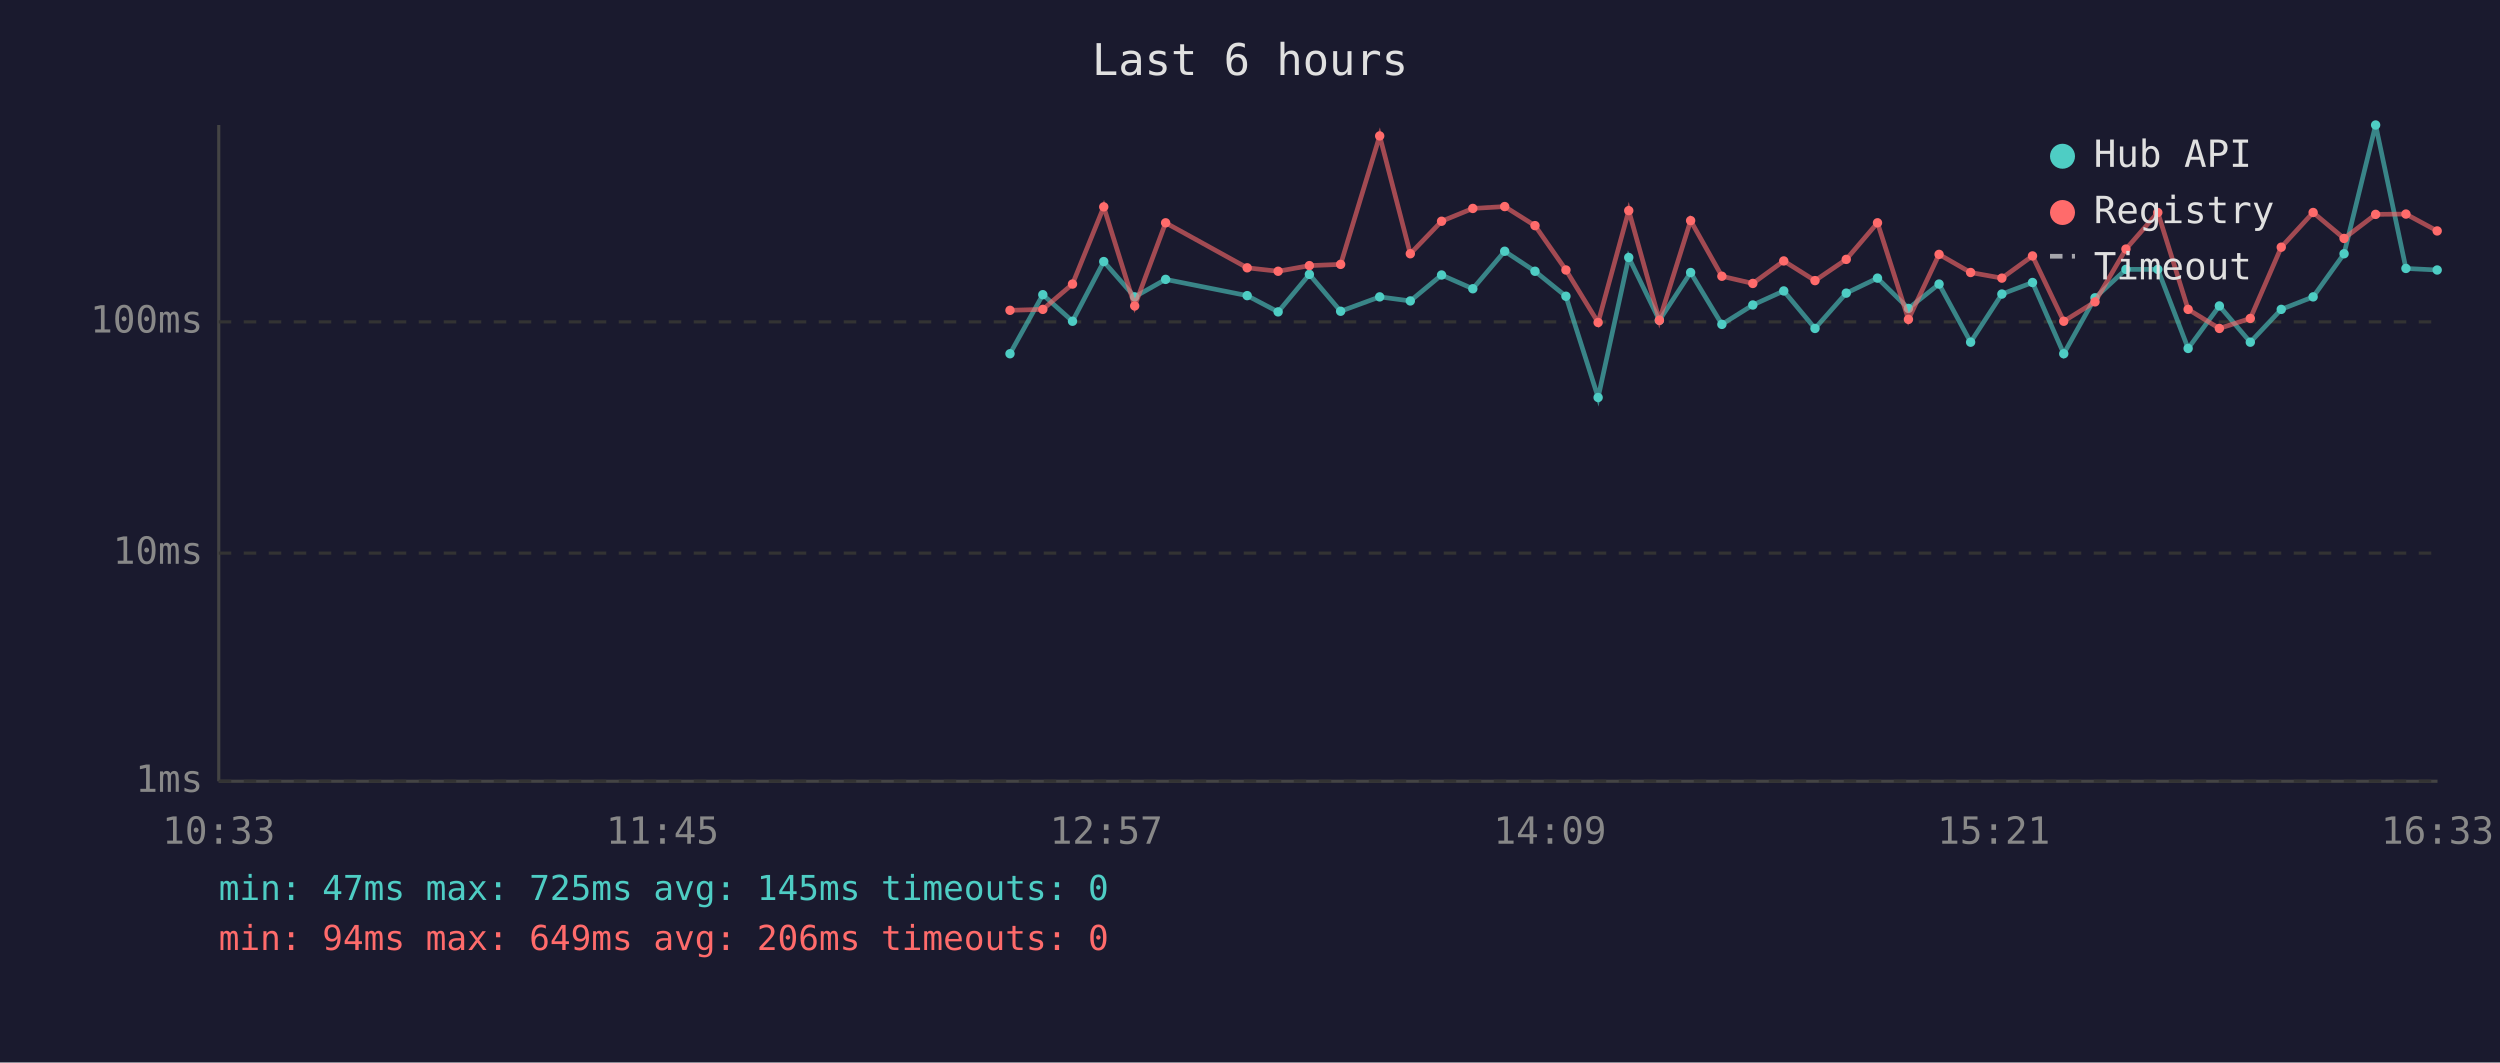
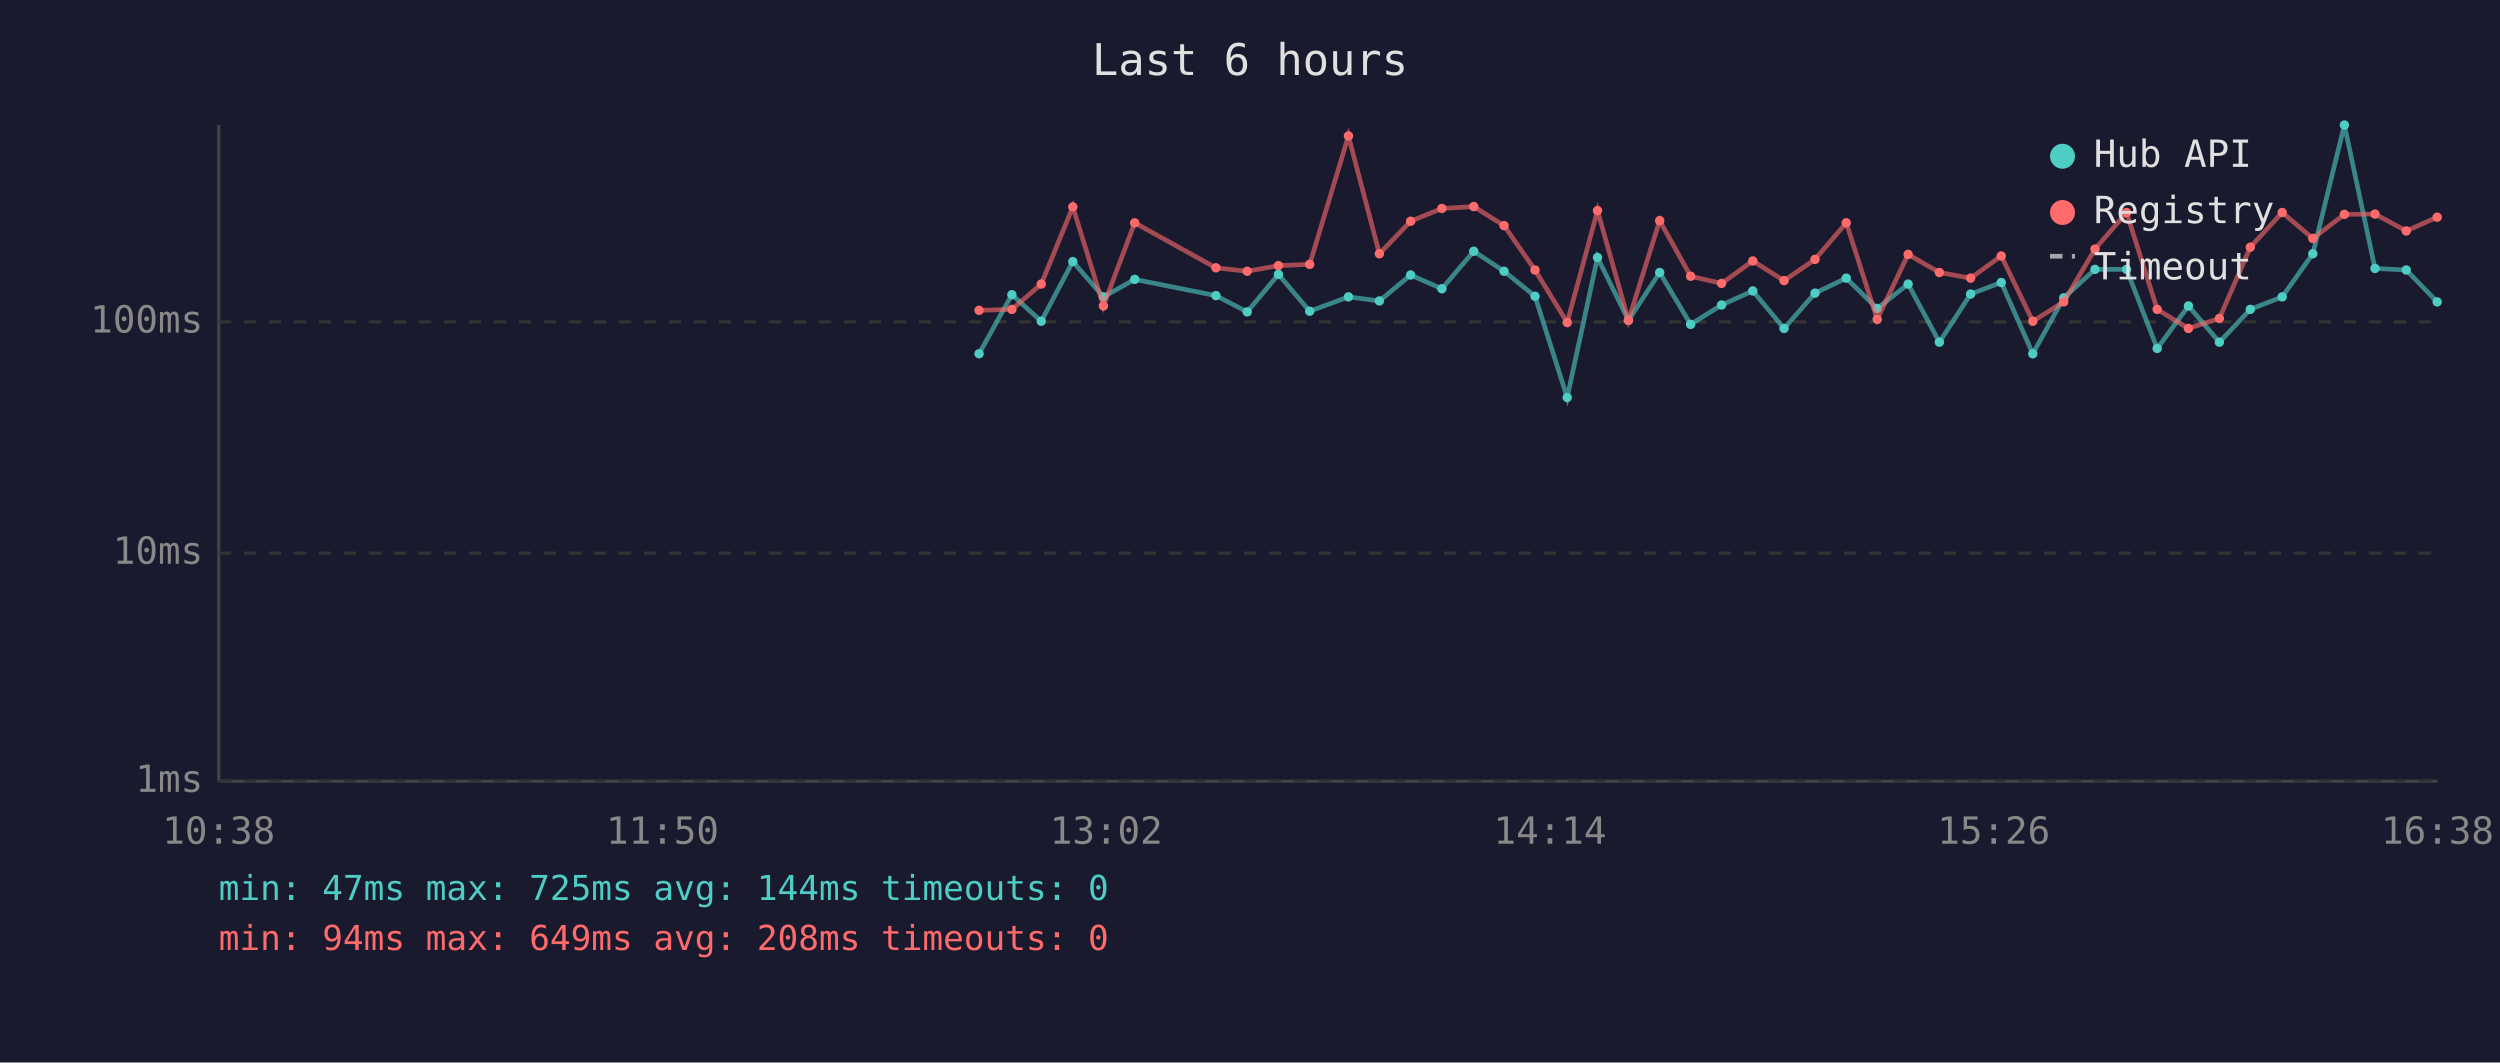
<svg xmlns="http://www.w3.org/2000/svg" viewBox="0 0 800 340" font-family="monospace" font-size="12">
  <rect width="800" height="340" fill="#1a1a2e" />
  <text x="400" y="24" fill="#e0e0e0" font-size="14" text-anchor="middle">Last 6 hours</text>
  <line x1="70" y1="40" x2="70" y2="250" stroke="#444" stroke-width="1" />
  <line x1="70" y1="250" x2="780" y2="250" stroke="#444" stroke-width="1" />
  <line x1="70" y1="250" x2="780" y2="250" stroke="#333" stroke-width="1" stroke-dasharray="4" />
  <text x="65" y="250" fill="#888" text-anchor="end" dominant-baseline="middle">1ms</text>
  <line x1="70" y1="177" x2="780" y2="177" stroke="#333" stroke-width="1" stroke-dasharray="4" />
  <text x="65" y="177" fill="#888" text-anchor="end" dominant-baseline="middle">10ms</text>
  <line x1="70" y1="103" x2="780" y2="103" stroke="#333" stroke-width="1" stroke-dasharray="4" />
  <text x="65" y="103" fill="#888" text-anchor="end" dominant-baseline="middle">100ms</text>
-   <text x="70" y="270" fill="#888" text-anchor="middle">10:33</text>
-   <text x="212" y="270" fill="#888" text-anchor="middle">11:45</text>
-   <text x="354" y="270" fill="#888" text-anchor="middle">12:57</text>
-   <text x="496" y="270" fill="#888" text-anchor="middle">14:09</text>
-   <text x="638" y="270" fill="#888" text-anchor="middle">15:21</text>
-   <text x="780" y="270" fill="#888" text-anchor="middle">16:33</text>
-   <polyline points="323.2,113.2 333.7,94.3 343.2,102.8 353.2,83.7 363.1,95.0 373.0,89.4 399.1,94.6 409.0,99.8 419.0,87.8 429.0,99.6 441.5,95.0 451.3,96.3 461.3,88.0 471.3,92.4 481.5,80.4 491.2,86.8 501.1,94.8 511.4,127.2 521.2,82.4 531.0,102.5 541.0,87.2 551.0,103.8 560.9,97.6 570.8,93.1 580.8,105.1 590.8,93.8 600.8,89.0 610.7,98.7 620.5,90.9 630.6,109.5 640.6,94.1 650.4,90.4 660.4,113.2 670.4,95.3 680.3,86.2 690.5,86.2 700.2,111.5 710.2,97.9 720.1,109.5 730.0,99.0 740.2,95.0 750.1,81.2 760.2,40.0 769.9,85.9 779.9,86.4" fill="none" stroke="#4ecdc4" stroke-width="1.5" opacity="0.6" />
-   <circle cx="323.2" cy="113.2" r="1.5" fill="#4ecdc4" />
-   <circle cx="333.7" cy="94.3" r="1.5" fill="#4ecdc4" />
-   <circle cx="343.2" cy="102.8" r="1.5" fill="#4ecdc4" />
-   <circle cx="353.2" cy="83.7" r="1.5" fill="#4ecdc4" />
-   <circle cx="363.1" cy="95.0" r="1.5" fill="#4ecdc4" />
-   <circle cx="373.0" cy="89.4" r="1.5" fill="#4ecdc4" />
-   <circle cx="399.1" cy="94.6" r="1.5" fill="#4ecdc4" />
-   <circle cx="409.0" cy="99.8" r="1.5" fill="#4ecdc4" />
-   <circle cx="419.0" cy="87.8" r="1.5" fill="#4ecdc4" />
-   <circle cx="429.0" cy="99.6" r="1.5" fill="#4ecdc4" />
-   <circle cx="441.5" cy="95.0" r="1.5" fill="#4ecdc4" />
-   <circle cx="451.3" cy="96.3" r="1.5" fill="#4ecdc4" />
-   <circle cx="461.3" cy="88.0" r="1.5" fill="#4ecdc4" />
-   <circle cx="471.3" cy="92.4" r="1.5" fill="#4ecdc4" />
-   <circle cx="481.5" cy="80.4" r="1.5" fill="#4ecdc4" />
-   <circle cx="491.2" cy="86.8" r="1.5" fill="#4ecdc4" />
-   <circle cx="501.1" cy="94.8" r="1.5" fill="#4ecdc4" />
-   <circle cx="511.4" cy="127.2" r="1.5" fill="#4ecdc4" />
-   <circle cx="521.2" cy="82.4" r="1.5" fill="#4ecdc4" />
-   <circle cx="531.0" cy="102.5" r="1.5" fill="#4ecdc4" />
-   <circle cx="541.0" cy="87.2" r="1.5" fill="#4ecdc4" />
-   <circle cx="551.0" cy="103.8" r="1.5" fill="#4ecdc4" />
-   <circle cx="560.9" cy="97.6" r="1.5" fill="#4ecdc4" />
-   <circle cx="570.8" cy="93.1" r="1.5" fill="#4ecdc4" />
-   <circle cx="580.8" cy="105.1" r="1.5" fill="#4ecdc4" />
-   <circle cx="590.8" cy="93.8" r="1.5" fill="#4ecdc4" />
-   <circle cx="600.8" cy="89.0" r="1.5" fill="#4ecdc4" />
-   <circle cx="610.7" cy="98.7" r="1.5" fill="#4ecdc4" />
-   <circle cx="620.5" cy="90.9" r="1.5" fill="#4ecdc4" />
-   <circle cx="630.6" cy="109.5" r="1.5" fill="#4ecdc4" />
-   <circle cx="640.6" cy="94.1" r="1.5" fill="#4ecdc4" />
-   <circle cx="650.4" cy="90.4" r="1.5" fill="#4ecdc4" />
-   <circle cx="660.4" cy="113.2" r="1.5" fill="#4ecdc4" />
-   <circle cx="670.4" cy="95.3" r="1.5" fill="#4ecdc4" />
-   <circle cx="680.3" cy="86.2" r="1.5" fill="#4ecdc4" />
-   <circle cx="690.5" cy="86.2" r="1.5" fill="#4ecdc4" />
-   <circle cx="700.2" cy="111.5" r="1.5" fill="#4ecdc4" />
-   <circle cx="710.2" cy="97.9" r="1.5" fill="#4ecdc4" />
-   <circle cx="720.1" cy="109.5" r="1.5" fill="#4ecdc4" />
-   <circle cx="730.0" cy="99.0" r="1.5" fill="#4ecdc4" />
-   <circle cx="740.2" cy="95.0" r="1.5" fill="#4ecdc4" />
-   <circle cx="750.1" cy="81.2" r="1.5" fill="#4ecdc4" />
-   <circle cx="760.2" cy="40.0" r="1.5" fill="#4ecdc4" />
-   <circle cx="769.9" cy="85.9" r="1.5" fill="#4ecdc4" />
-   <circle cx="779.9" cy="86.4" r="1.5" fill="#4ecdc4" />
-   <polyline points="323.2,99.3 333.7,99.0 343.2,90.9 353.2,66.2 363.1,97.9 373.0,71.3 399.1,85.7 409.0,86.8 419.0,85.0 429.0,84.6 441.5,43.5 451.3,81.2 461.3,70.8 471.3,66.7 481.5,66.1 491.2,72.2 501.1,86.4 511.4,103.2 521.2,67.4 531.0,102.5 541.0,70.6 551.0,88.4 560.9,90.7 570.8,83.5 580.8,89.8 590.8,83.0 600.8,71.3 610.7,102.2 620.5,81.4 630.6,87.2 640.6,89.0 650.4,81.9 660.4,102.8 670.4,96.6 680.3,79.7 690.5,68.0 700.2,99.0 710.2,105.1 720.1,101.9 730.0,79.1 740.2,68.0 750.1,76.3 760.2,68.6 769.9,68.5 779.9,73.9" fill="none" stroke="#ff6b6b" stroke-width="1.5" opacity="0.6" />
-   <circle cx="323.2" cy="99.3" r="1.5" fill="#ff6b6b" />
-   <circle cx="333.7" cy="99.0" r="1.5" fill="#ff6b6b" />
-   <circle cx="343.2" cy="90.9" r="1.5" fill="#ff6b6b" />
-   <circle cx="353.2" cy="66.2" r="1.5" fill="#ff6b6b" />
-   <circle cx="363.1" cy="97.9" r="1.5" fill="#ff6b6b" />
-   <circle cx="373.0" cy="71.3" r="1.5" fill="#ff6b6b" />
-   <circle cx="399.1" cy="85.7" r="1.5" fill="#ff6b6b" />
-   <circle cx="409.0" cy="86.8" r="1.5" fill="#ff6b6b" />
-   <circle cx="419.0" cy="85.0" r="1.5" fill="#ff6b6b" />
-   <circle cx="429.0" cy="84.6" r="1.5" fill="#ff6b6b" />
-   <circle cx="441.5" cy="43.5" r="1.5" fill="#ff6b6b" />
-   <circle cx="451.3" cy="81.2" r="1.5" fill="#ff6b6b" />
-   <circle cx="461.3" cy="70.8" r="1.5" fill="#ff6b6b" />
-   <circle cx="471.3" cy="66.7" r="1.5" fill="#ff6b6b" />
-   <circle cx="481.5" cy="66.1" r="1.5" fill="#ff6b6b" />
-   <circle cx="491.2" cy="72.2" r="1.5" fill="#ff6b6b" />
-   <circle cx="501.1" cy="86.4" r="1.5" fill="#ff6b6b" />
-   <circle cx="511.4" cy="103.2" r="1.5" fill="#ff6b6b" />
-   <circle cx="521.2" cy="67.4" r="1.5" fill="#ff6b6b" />
-   <circle cx="531.0" cy="102.5" r="1.5" fill="#ff6b6b" />
-   <circle cx="541.0" cy="70.6" r="1.5" fill="#ff6b6b" />
-   <circle cx="551.0" cy="88.4" r="1.5" fill="#ff6b6b" />
-   <circle cx="560.9" cy="90.7" r="1.5" fill="#ff6b6b" />
-   <circle cx="570.8" cy="83.5" r="1.5" fill="#ff6b6b" />
-   <circle cx="580.8" cy="89.8" r="1.5" fill="#ff6b6b" />
-   <circle cx="590.8" cy="83.0" r="1.5" fill="#ff6b6b" />
-   <circle cx="600.8" cy="71.3" r="1.5" fill="#ff6b6b" />
-   <circle cx="610.7" cy="102.2" r="1.5" fill="#ff6b6b" />
-   <circle cx="620.5" cy="81.4" r="1.5" fill="#ff6b6b" />
-   <circle cx="630.6" cy="87.2" r="1.5" fill="#ff6b6b" />
-   <circle cx="640.6" cy="89.0" r="1.5" fill="#ff6b6b" />
-   <circle cx="650.4" cy="81.9" r="1.5" fill="#ff6b6b" />
-   <circle cx="660.4" cy="102.8" r="1.5" fill="#ff6b6b" />
-   <circle cx="670.4" cy="96.6" r="1.5" fill="#ff6b6b" />
-   <circle cx="680.3" cy="79.7" r="1.5" fill="#ff6b6b" />
-   <circle cx="690.5" cy="68.0" r="1.5" fill="#ff6b6b" />
-   <circle cx="700.2" cy="99.0" r="1.5" fill="#ff6b6b" />
-   <circle cx="710.2" cy="105.1" r="1.5" fill="#ff6b6b" />
-   <circle cx="720.1" cy="101.9" r="1.5" fill="#ff6b6b" />
-   <circle cx="730.0" cy="79.1" r="1.5" fill="#ff6b6b" />
-   <circle cx="740.2" cy="68.0" r="1.5" fill="#ff6b6b" />
-   <circle cx="750.1" cy="76.3" r="1.5" fill="#ff6b6b" />
-   <circle cx="760.2" cy="68.6" r="1.5" fill="#ff6b6b" />
-   <circle cx="769.9" cy="68.5" r="1.5" fill="#ff6b6b" />
-   <circle cx="779.9" cy="73.9" r="1.5" fill="#ff6b6b" />
+   <text x="70" y="270" fill="#888" text-anchor="middle">10:38</text>
+   <text x="212" y="270" fill="#888" text-anchor="middle">11:50</text>
+   <text x="354" y="270" fill="#888" text-anchor="middle">13:02</text>
+   <text x="496" y="270" fill="#888" text-anchor="middle">14:14</text>
+   <text x="638" y="270" fill="#888" text-anchor="middle">15:26</text>
+   <text x="780" y="270" fill="#888" text-anchor="middle">16:38</text>
+   <polyline points="313.3,113.2 323.8,94.3 333.2,102.8 343.3,83.7 353.1,95.0 363.1,89.4 389.1,94.6 399.1,99.8 409.1,87.8 419.1,99.6 431.5,95.0 441.4,96.3 451.4,88.0 461.4,92.4 471.6,80.4 481.3,86.8 491.2,94.8 501.5,127.2 511.2,82.4 521.1,102.5 531.1,87.2 541.0,103.8 550.9,97.6 560.9,93.1 570.9,105.1 580.8,93.8 590.8,89.0 600.7,98.7 610.6,90.9 620.6,109.5 630.6,94.1 640.4,90.4 650.5,113.2 660.4,95.3 670.4,86.2 680.5,86.2 690.3,111.5 700.3,97.9 710.2,109.5 720.1,99.0 730.3,95.0 740.1,81.2 750.2,40.0 760.0,85.9 770.0,86.4 779.9,96.6" fill="none" stroke="#4ecdc4" stroke-width="1.5" opacity="0.6" />
+   <circle cx="313.3" cy="113.2" r="1.5" fill="#4ecdc4" />
+   <circle cx="323.8" cy="94.3" r="1.5" fill="#4ecdc4" />
+   <circle cx="333.2" cy="102.8" r="1.5" fill="#4ecdc4" />
+   <circle cx="343.3" cy="83.7" r="1.5" fill="#4ecdc4" />
+   <circle cx="353.1" cy="95.0" r="1.5" fill="#4ecdc4" />
+   <circle cx="363.1" cy="89.4" r="1.5" fill="#4ecdc4" />
+   <circle cx="389.1" cy="94.6" r="1.5" fill="#4ecdc4" />
+   <circle cx="399.1" cy="99.8" r="1.5" fill="#4ecdc4" />
+   <circle cx="409.1" cy="87.8" r="1.5" fill="#4ecdc4" />
+   <circle cx="419.1" cy="99.6" r="1.5" fill="#4ecdc4" />
+   <circle cx="431.5" cy="95.0" r="1.5" fill="#4ecdc4" />
+   <circle cx="441.4" cy="96.3" r="1.5" fill="#4ecdc4" />
+   <circle cx="451.4" cy="88.0" r="1.5" fill="#4ecdc4" />
+   <circle cx="461.4" cy="92.4" r="1.5" fill="#4ecdc4" />
+   <circle cx="471.6" cy="80.4" r="1.5" fill="#4ecdc4" />
+   <circle cx="481.3" cy="86.8" r="1.5" fill="#4ecdc4" />
+   <circle cx="491.2" cy="94.8" r="1.5" fill="#4ecdc4" />
+   <circle cx="501.5" cy="127.2" r="1.5" fill="#4ecdc4" />
+   <circle cx="511.2" cy="82.4" r="1.5" fill="#4ecdc4" />
+   <circle cx="521.1" cy="102.5" r="1.5" fill="#4ecdc4" />
+   <circle cx="531.1" cy="87.2" r="1.5" fill="#4ecdc4" />
+   <circle cx="541.0" cy="103.8" r="1.5" fill="#4ecdc4" />
+   <circle cx="550.9" cy="97.6" r="1.5" fill="#4ecdc4" />
+   <circle cx="560.9" cy="93.1" r="1.5" fill="#4ecdc4" />
+   <circle cx="570.9" cy="105.1" r="1.5" fill="#4ecdc4" />
+   <circle cx="580.8" cy="93.8" r="1.5" fill="#4ecdc4" />
+   <circle cx="590.8" cy="89.0" r="1.5" fill="#4ecdc4" />
+   <circle cx="600.7" cy="98.7" r="1.5" fill="#4ecdc4" />
+   <circle cx="610.6" cy="90.9" r="1.5" fill="#4ecdc4" />
+   <circle cx="620.6" cy="109.5" r="1.5" fill="#4ecdc4" />
+   <circle cx="630.6" cy="94.1" r="1.5" fill="#4ecdc4" />
+   <circle cx="640.4" cy="90.4" r="1.5" fill="#4ecdc4" />
+   <circle cx="650.5" cy="113.2" r="1.5" fill="#4ecdc4" />
+   <circle cx="660.4" cy="95.3" r="1.5" fill="#4ecdc4" />
+   <circle cx="670.4" cy="86.2" r="1.5" fill="#4ecdc4" />
+   <circle cx="680.5" cy="86.2" r="1.5" fill="#4ecdc4" />
+   <circle cx="690.3" cy="111.5" r="1.5" fill="#4ecdc4" />
+   <circle cx="700.3" cy="97.9" r="1.5" fill="#4ecdc4" />
+   <circle cx="710.2" cy="109.5" r="1.5" fill="#4ecdc4" />
+   <circle cx="720.1" cy="99.0" r="1.5" fill="#4ecdc4" />
+   <circle cx="730.3" cy="95.0" r="1.5" fill="#4ecdc4" />
+   <circle cx="740.1" cy="81.2" r="1.5" fill="#4ecdc4" />
+   <circle cx="750.2" cy="40.0" r="1.5" fill="#4ecdc4" />
+   <circle cx="760.0" cy="85.9" r="1.5" fill="#4ecdc4" />
+   <circle cx="770.0" cy="86.4" r="1.5" fill="#4ecdc4" />
+   <circle cx="779.9" cy="96.6" r="1.5" fill="#4ecdc4" />
+   <polyline points="313.3,99.3 323.8,99.0 333.2,90.9 343.3,66.2 353.1,97.9 363.1,71.3 389.1,85.7 399.1,86.8 409.1,85.0 419.1,84.6 431.5,43.5 441.4,81.2 451.4,70.8 461.4,66.7 471.6,66.1 481.3,72.2 491.2,86.4 501.5,103.2 511.2,67.4 521.1,102.5 531.1,70.6 541.0,88.4 550.9,90.7 560.9,83.5 570.9,89.8 580.8,83.0 590.8,71.3 600.7,102.2 610.6,81.4 620.6,87.2 630.6,89.0 640.4,81.9 650.5,102.8 660.4,96.6 670.4,79.7 680.5,68.0 690.3,99.0 700.3,105.1 710.2,101.9 720.1,79.1 730.3,68.0 740.1,76.3 750.2,68.6 760.0,68.5 770.0,73.9 779.9,69.5" fill="none" stroke="#ff6b6b" stroke-width="1.5" opacity="0.6" />
+   <circle cx="313.3" cy="99.3" r="1.5" fill="#ff6b6b" />
+   <circle cx="323.8" cy="99.0" r="1.5" fill="#ff6b6b" />
+   <circle cx="333.2" cy="90.9" r="1.5" fill="#ff6b6b" />
+   <circle cx="343.3" cy="66.2" r="1.5" fill="#ff6b6b" />
+   <circle cx="353.1" cy="97.9" r="1.5" fill="#ff6b6b" />
+   <circle cx="363.1" cy="71.3" r="1.5" fill="#ff6b6b" />
+   <circle cx="389.1" cy="85.7" r="1.5" fill="#ff6b6b" />
+   <circle cx="399.1" cy="86.8" r="1.5" fill="#ff6b6b" />
+   <circle cx="409.1" cy="85.0" r="1.5" fill="#ff6b6b" />
+   <circle cx="419.1" cy="84.6" r="1.5" fill="#ff6b6b" />
+   <circle cx="431.5" cy="43.5" r="1.5" fill="#ff6b6b" />
+   <circle cx="441.4" cy="81.2" r="1.5" fill="#ff6b6b" />
+   <circle cx="451.4" cy="70.8" r="1.5" fill="#ff6b6b" />
+   <circle cx="461.4" cy="66.7" r="1.5" fill="#ff6b6b" />
+   <circle cx="471.6" cy="66.1" r="1.5" fill="#ff6b6b" />
+   <circle cx="481.3" cy="72.2" r="1.5" fill="#ff6b6b" />
+   <circle cx="491.2" cy="86.4" r="1.5" fill="#ff6b6b" />
+   <circle cx="501.5" cy="103.2" r="1.5" fill="#ff6b6b" />
+   <circle cx="511.2" cy="67.4" r="1.5" fill="#ff6b6b" />
+   <circle cx="521.1" cy="102.5" r="1.5" fill="#ff6b6b" />
+   <circle cx="531.1" cy="70.6" r="1.5" fill="#ff6b6b" />
+   <circle cx="541.0" cy="88.4" r="1.5" fill="#ff6b6b" />
+   <circle cx="550.9" cy="90.7" r="1.5" fill="#ff6b6b" />
+   <circle cx="560.9" cy="83.5" r="1.5" fill="#ff6b6b" />
+   <circle cx="570.9" cy="89.8" r="1.5" fill="#ff6b6b" />
+   <circle cx="580.8" cy="83.0" r="1.5" fill="#ff6b6b" />
+   <circle cx="590.8" cy="71.3" r="1.5" fill="#ff6b6b" />
+   <circle cx="600.7" cy="102.2" r="1.5" fill="#ff6b6b" />
+   <circle cx="610.6" cy="81.4" r="1.5" fill="#ff6b6b" />
+   <circle cx="620.6" cy="87.2" r="1.5" fill="#ff6b6b" />
+   <circle cx="630.6" cy="89.0" r="1.5" fill="#ff6b6b" />
+   <circle cx="640.4" cy="81.9" r="1.5" fill="#ff6b6b" />
+   <circle cx="650.5" cy="102.8" r="1.5" fill="#ff6b6b" />
+   <circle cx="660.4" cy="96.6" r="1.5" fill="#ff6b6b" />
+   <circle cx="670.4" cy="79.7" r="1.5" fill="#ff6b6b" />
+   <circle cx="680.5" cy="68.0" r="1.5" fill="#ff6b6b" />
+   <circle cx="690.3" cy="99.0" r="1.5" fill="#ff6b6b" />
+   <circle cx="700.3" cy="105.1" r="1.5" fill="#ff6b6b" />
+   <circle cx="710.2" cy="101.9" r="1.5" fill="#ff6b6b" />
+   <circle cx="720.1" cy="79.1" r="1.5" fill="#ff6b6b" />
+   <circle cx="730.3" cy="68.0" r="1.5" fill="#ff6b6b" />
+   <circle cx="740.1" cy="76.3" r="1.5" fill="#ff6b6b" />
+   <circle cx="750.2" cy="68.6" r="1.5" fill="#ff6b6b" />
+   <circle cx="760.0" cy="68.5" r="1.5" fill="#ff6b6b" />
+   <circle cx="770.0" cy="73.9" r="1.5" fill="#ff6b6b" />
+   <circle cx="779.9" cy="69.5" r="1.5" fill="#ff6b6b" />
  <circle cx="660" cy="50" r="4" fill="#4ecdc4" />
  <text x="670" y="50" fill="#e0e0e0" dominant-baseline="middle">Hub API</text>
  <circle cx="660" cy="68" r="4" fill="#ff6b6b" />
  <text x="670" y="68" fill="#e0e0e0" dominant-baseline="middle">Registry</text>
  <line x1="656" y1="82" x2="664" y2="82" stroke="#e0e0e0" stroke-width="1.5" stroke-dasharray="4,3" opacity="0.7" />
  <text x="670" y="86" fill="#e0e0e0" dominant-baseline="middle">Timeout</text>
-   <text x="70" y="288" fill="#4ecdc4" font-size="11">min: 47ms  max: 725ms  avg: 145ms  timeouts: 0</text>
-   <text x="70" y="304" fill="#ff6b6b" font-size="11">min: 94ms  max: 649ms  avg: 206ms  timeouts: 0</text>
+   <text x="70" y="288" fill="#4ecdc4" font-size="11">min: 47ms  max: 725ms  avg: 144ms  timeouts: 0</text>
+   <text x="70" y="304" fill="#ff6b6b" font-size="11">min: 94ms  max: 649ms  avg: 208ms  timeouts: 0</text>
</svg>
